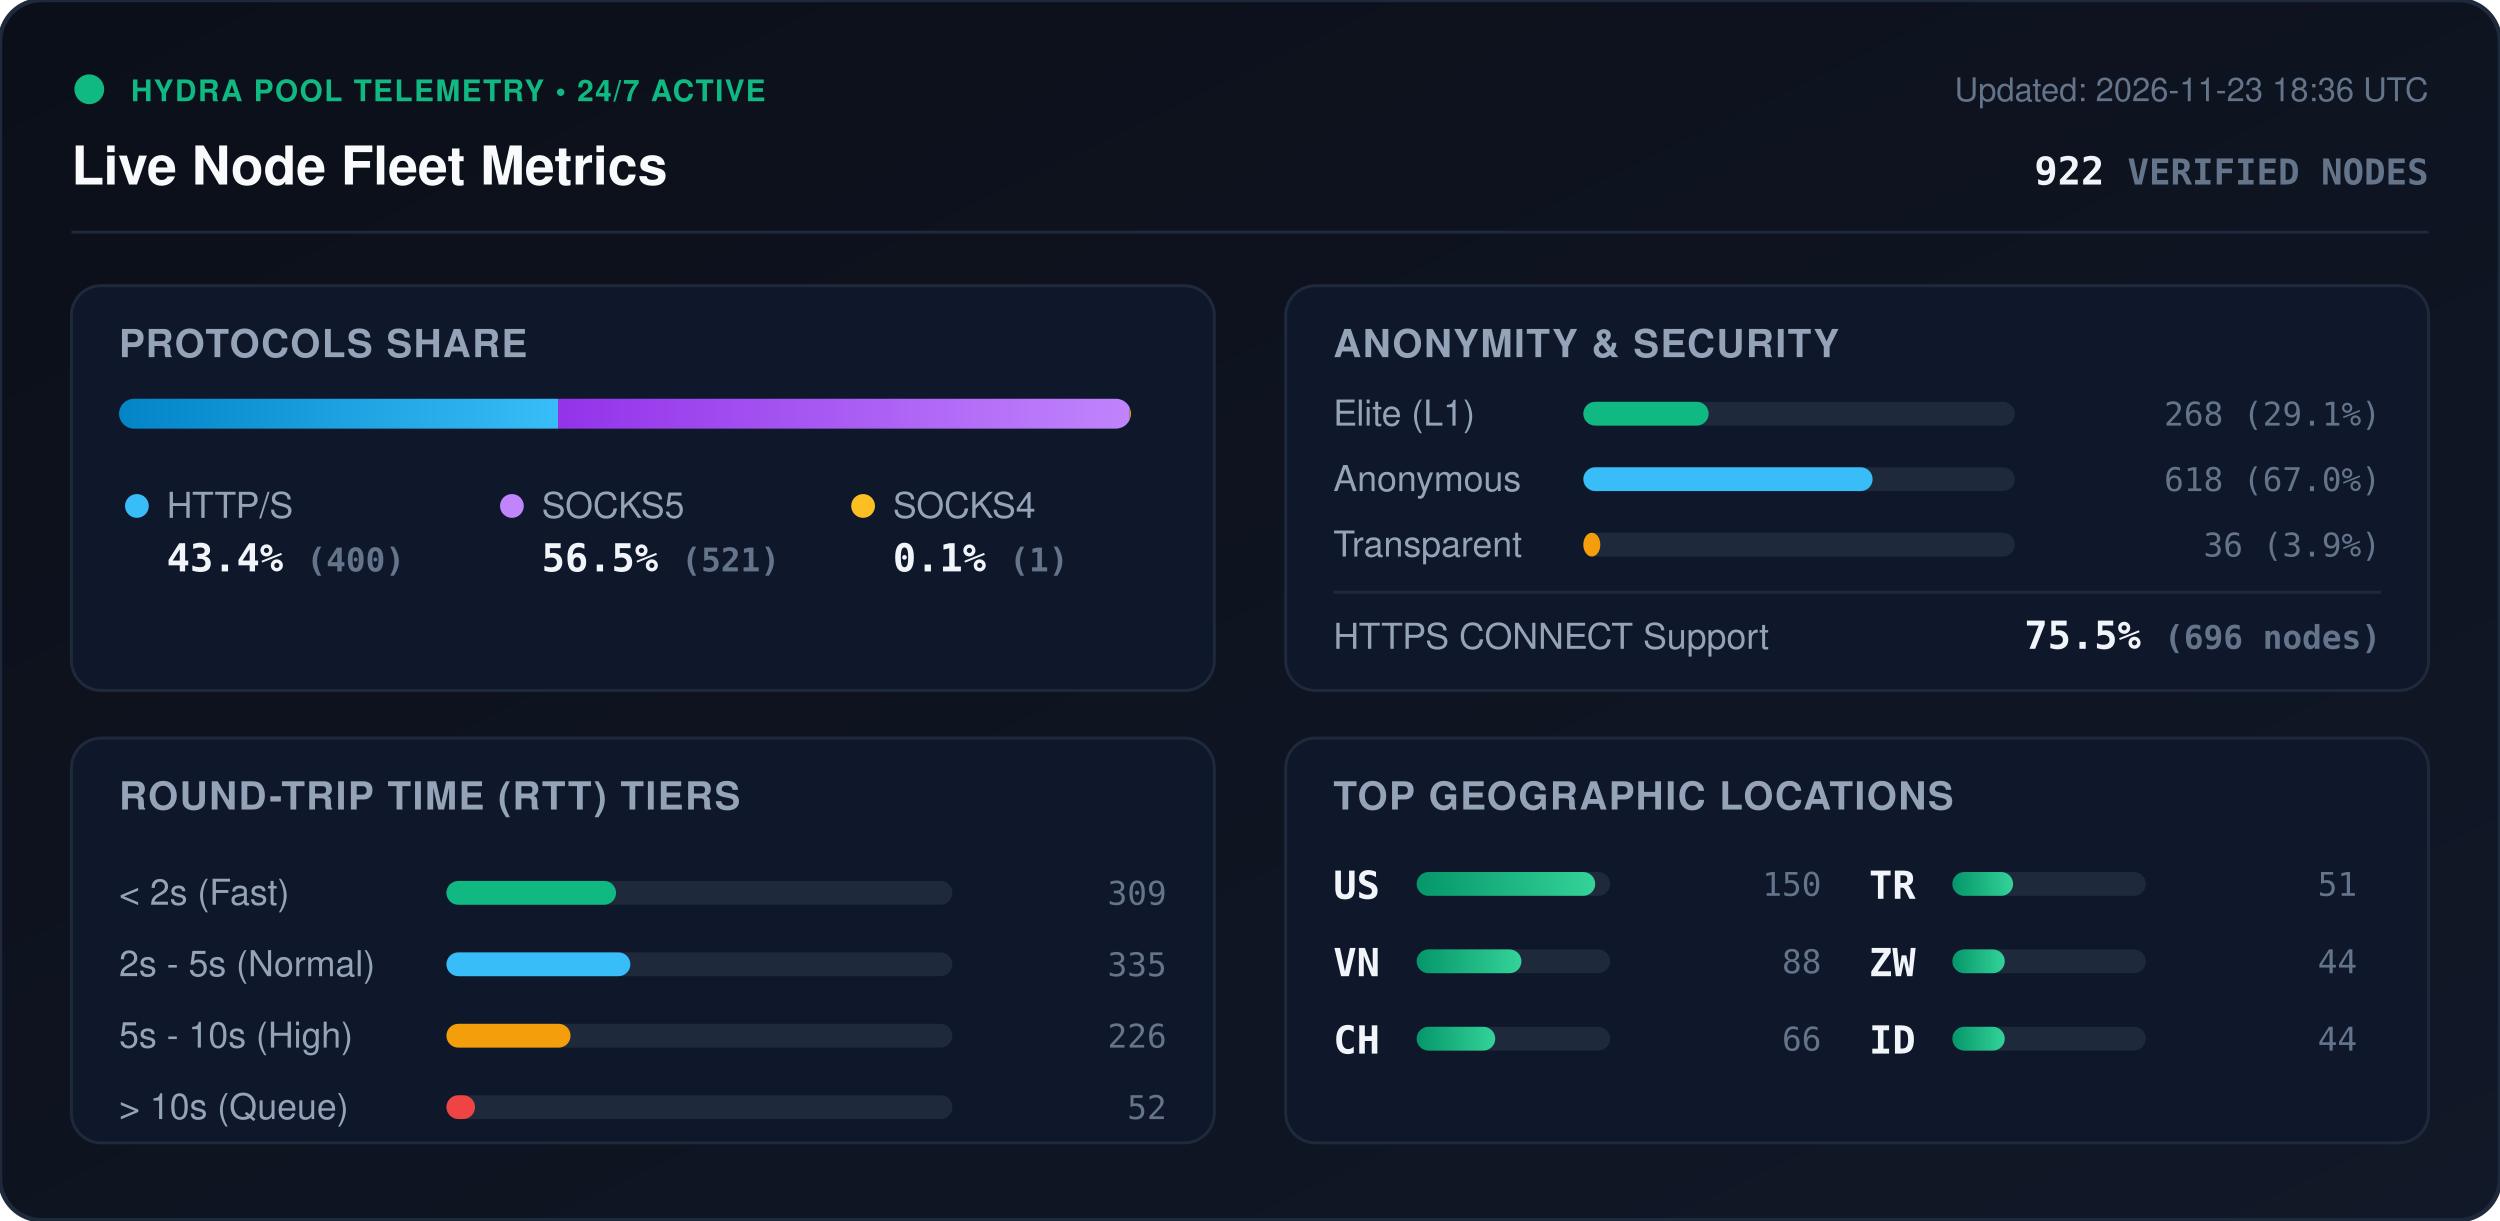
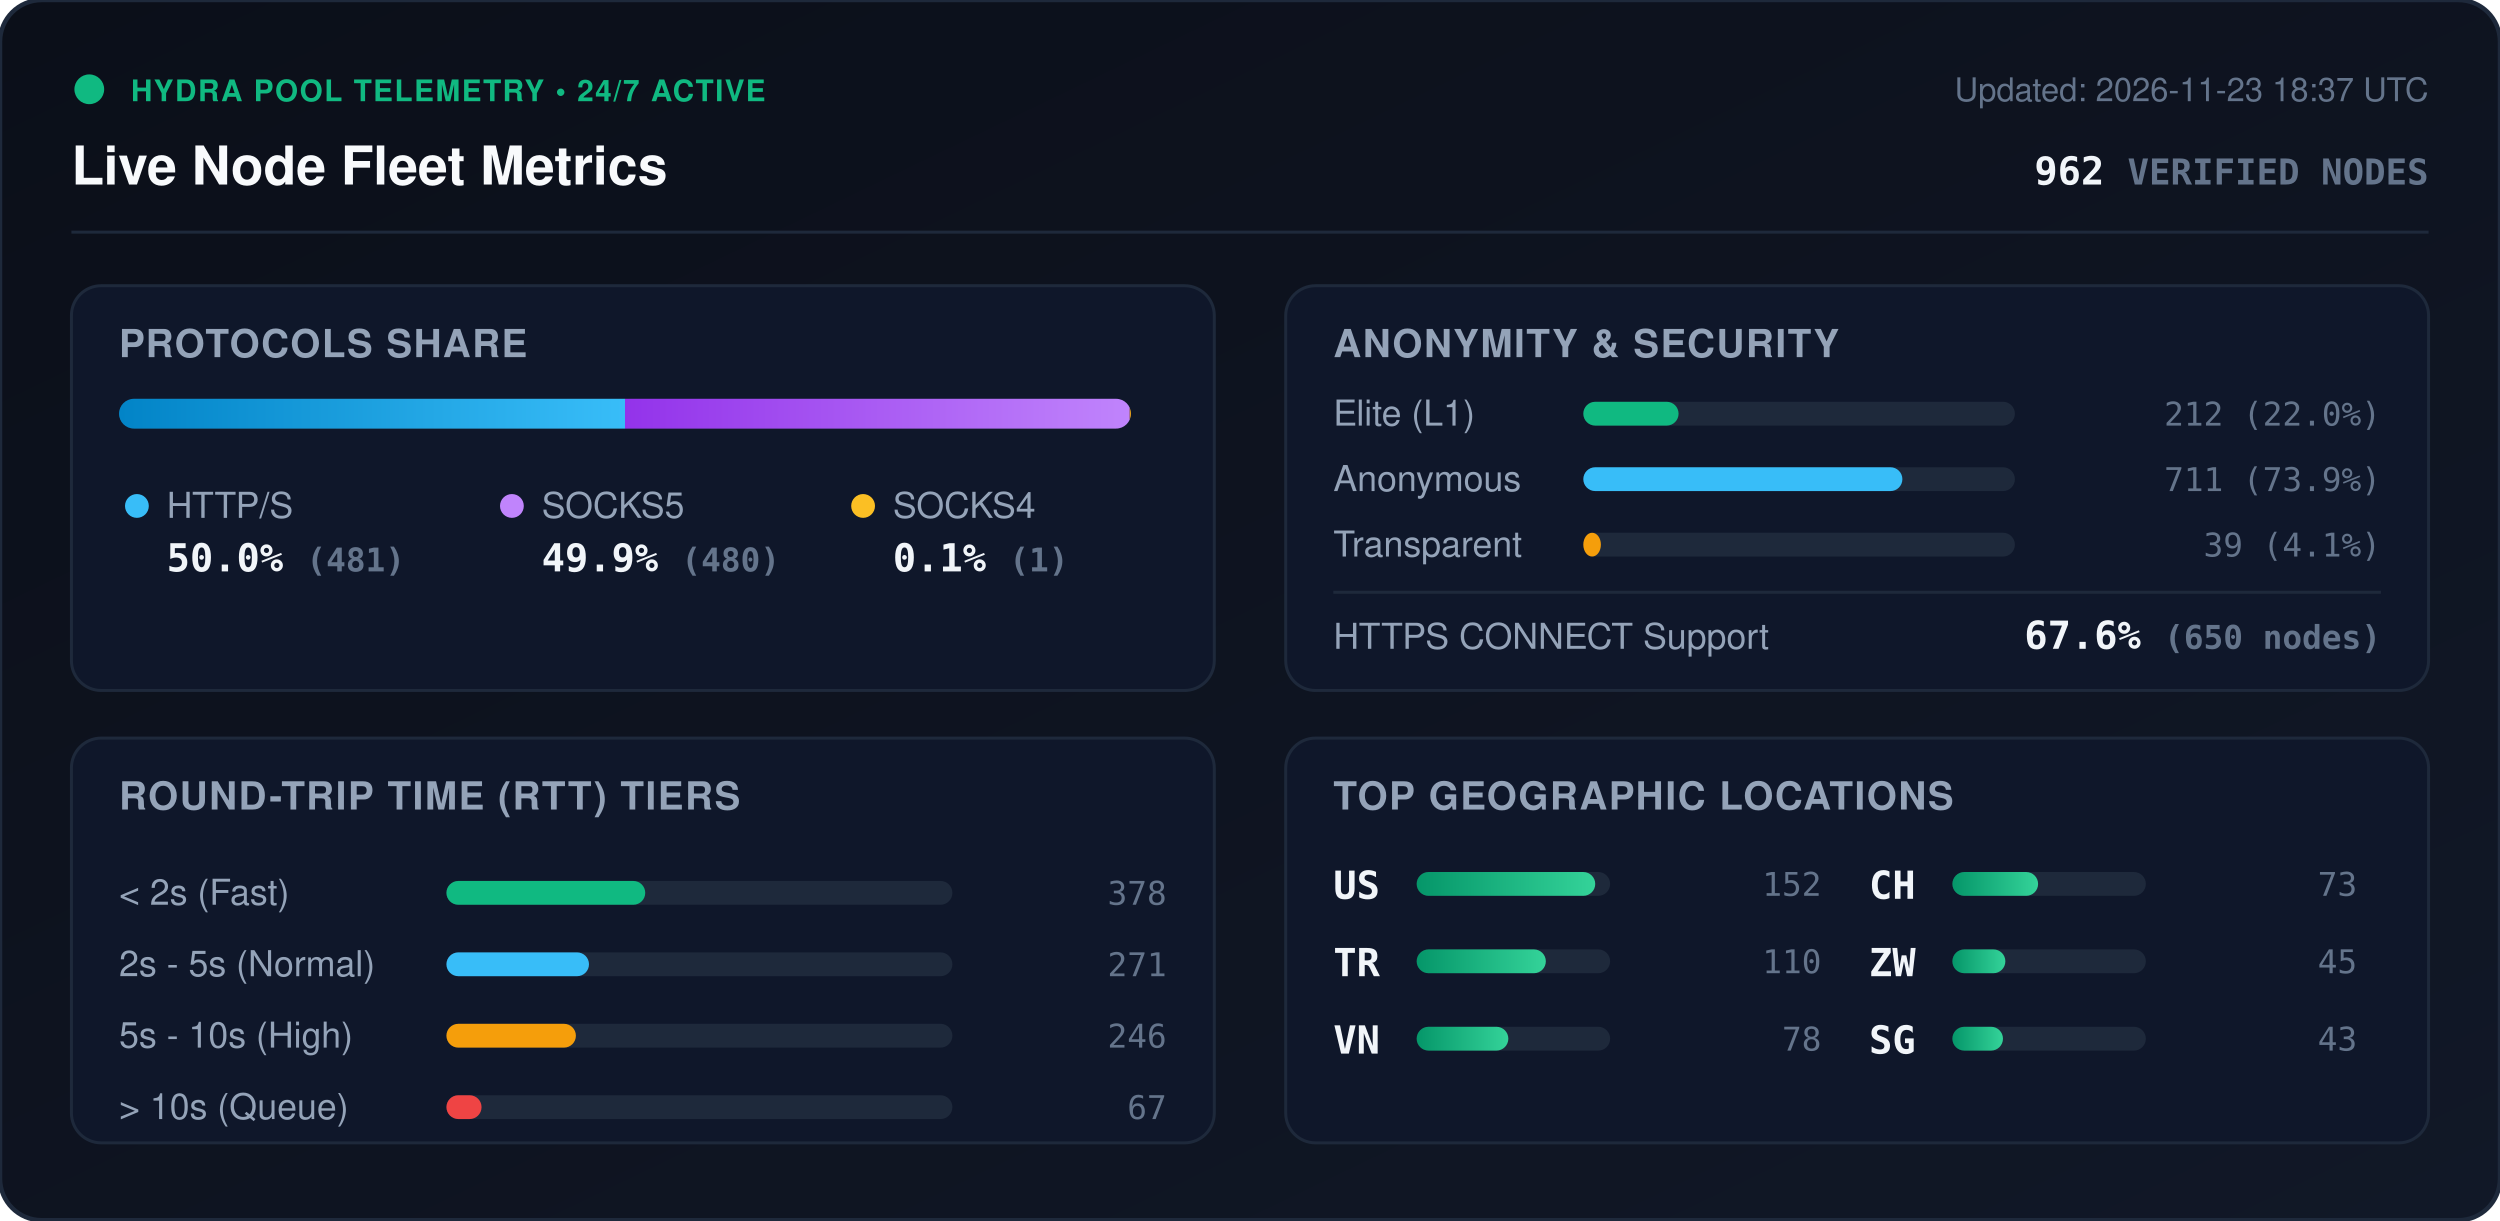
<svg xmlns="http://www.w3.org/2000/svg" viewBox="0 0 840 410" width="840" height="410" style="max-width: 100%; height: auto;">
  <defs>
    <linearGradient id="bg" x1="0%" y1="0%" x2="100%" y2="100%">
      <stop offset="0%" stop-color="#0b0f19" />
      <stop offset="100%" stop-color="#111827" />
    </linearGradient>
    <linearGradient id="bar-http" x1="0%" y1="0%" x2="100%" y2="0%">
      <stop offset="0%" stop-color="#0284c7" />
      <stop offset="100%" stop-color="#38bdf8" />
    </linearGradient>
    <linearGradient id="bar-socks5" x1="0%" y1="0%" x2="100%" y2="0%">
      <stop offset="0%" stop-color="#9333ea" />
      <stop offset="100%" stop-color="#c084fc" />
    </linearGradient>
    <linearGradient id="bar-socks4" x1="0%" y1="0%" x2="100%" y2="0%">
      <stop offset="0%" stop-color="#d97706" />
      <stop offset="100%" stop-color="#fbbf24" />
    </linearGradient>
    <linearGradient id="bar-green" x1="0%" y1="0%" x2="100%" y2="0%">
      <stop offset="0%" stop-color="#059669" />
      <stop offset="100%" stop-color="#34d399" />
    </linearGradient>
    <clipPath id="prog-track-clip">
      <rect width="340.0" height="10" rx="5" />
    </clipPath>
    <style>
      .title { font: 700 18px -apple-system, BlinkMacSystemFont, 'Segoe UI', Helvetica, Arial, sans-serif; fill: #f8fafc; }
      .sub { font: 500 11px -apple-system, BlinkMacSystemFont, 'Segoe UI', Helvetica, Arial, sans-serif; fill: #64748b; }
      .section-hdr { font: 600 13px -apple-system, BlinkMacSystemFont, 'Segoe UI', Helvetica, Arial, sans-serif; fill: #94a3b8; letter-spacing: 0.5px; }
      .metric-val { font: 700 13px -apple-system, BlinkMacSystemFont, 'Segoe UI', Helvetica, Arial, sans-serif; fill: #f1f5f9; }
      .metric-lbl { font: 500 12px -apple-system, BlinkMacSystemFont, 'Segoe UI', Helvetica, Arial, sans-serif; fill: #94a3b8; }
      .badge-txt { font: 700 10px -apple-system, BlinkMacSystemFont, 'Segoe UI', Helvetica, Arial, sans-serif; fill: #10b981; letter-spacing: 0.5px; }
      .mono { font-family: ui-monospace, SFMono-Regular, Menlo, Monaco, Consolas, monospace; }
      .pulse { animation: beacon 2s infinite ease-in-out; }
      @keyframes beacon { 0%, 100% { opacity: 1; } 50% { opacity: 0.35; } }
    </style>
  </defs>
  <rect width="840" height="410" rx="14" fill="url(#bg)" stroke="#1e293b" stroke-width="1.5" />
  <g transform="translate(24, 24)">
    <circle cx="6" cy="6" r="5" fill="#10b981" class="pulse" />
    <text x="20" y="10" class="badge-txt">HYDRA POOL TELEMETRY • 24/7 ACTIVE</text>
    <text x="0" y="38" class="title">Live Node Fleet Metrics</text>
-     <text x="792" y="10" text-anchor="end" class="sub">Updated: 2026-11-23 18:36 UTC</text>
-     <text x="792" y="38" text-anchor="end" class="metric-val mono" fill="#38bdf8">922 <tspan font-size="12" fill="#64748b">VERIFIED NODES</tspan>
+     <text x="792" y="10" text-anchor="end" class="sub">Updated: 2026-11-23 18:37 UTC</text>
+     <text x="792" y="38" text-anchor="end" class="metric-val mono" fill="#38bdf8">962 <tspan font-size="12" fill="#64748b">VERIFIED NODES</tspan>
    </text>
  </g>
  <line x1="24" y1="78" x2="816" y2="78" stroke="#1e293b" stroke-width="1" />
  <g transform="translate(24, 96)">
    <rect width="384" height="136" rx="10" fill="#0f172a" stroke="#1e293b" />
    <text x="16" y="24" class="section-hdr">PROTOCOLS SHARE</text>
    <g transform="translate(16, 38)">
      <rect width="340.0" height="10" rx="5" fill="#1e293b" />
      <g clip-path="url(#prog-track-clip)">
-         <rect x="0" width="147.5" height="10" fill="url(#bar-http)" />
-         <rect x="147.5" width="192.1" height="10" fill="url(#bar-socks5)" />
+         <rect x="0" width="170.0" height="10" fill="url(#bar-http)" />
+         <rect x="170.0" width="169.6" height="10" fill="url(#bar-socks5)" />
        <rect x="339.6" width="0.4" height="10" fill="url(#bar-socks4)" />
      </g>
    </g>
    <g transform="translate(16, 68)">
      <circle cx="6" cy="6" r="4" fill="#38bdf8" />
      <text x="16" y="10" class="metric-lbl">HTTP/S</text>
-       <text x="16" y="28" class="metric-val mono">43.4% <tspan font-size="11" fill="#64748b">(400)</tspan>
+       <text x="16" y="28" class="metric-val mono">50.0% <tspan font-size="11" fill="#64748b">(481)</tspan>
      </text>
      <circle cx="132" cy="6" r="4" fill="#c084fc" />
      <text x="142" y="10" class="metric-lbl">SOCKS5</text>
-       <text x="142" y="28" class="metric-val mono">56.5% <tspan font-size="11" fill="#64748b">(521)</tspan>
+       <text x="142" y="28" class="metric-val mono">49.9% <tspan font-size="11" fill="#64748b">(480)</tspan>
      </text>
      <circle cx="250" cy="6" r="4" fill="#fbbf24" />
      <text x="260" y="10" class="metric-lbl">SOCKS4</text>
      <text x="260" y="28" class="metric-val mono">0.1% <tspan font-size="11" fill="#64748b">(1)</tspan>
      </text>
    </g>
  </g>
  <g transform="translate(432, 96)">
    <rect width="384" height="136" rx="10" fill="#0f172a" stroke="#1e293b" />
    <text x="16" y="24" class="section-hdr">ANONYMITY &amp; SECURITY</text>
    <text x="16" y="47" class="metric-lbl">Elite (L1)</text>
    <rect x="100" y="39" width="145.0" height="8" rx="4" fill="#1e293b" />
-     <rect x="100" y="39" width="42.1" height="8" rx="4" fill="#10b981" />
-     <text x="368" y="47" text-anchor="end" class="mono sub" fill="#e2e8f0">268 (29.1%)</text>
+     <rect x="100" y="39" width="32.0" height="8" rx="4" fill="#10b981" />
+     <text x="368" y="47" text-anchor="end" class="mono sub" fill="#e2e8f0">212 (22.0%)</text>
    <text x="16" y="69" class="metric-lbl">Anonymous</text>
    <rect x="100" y="61" width="145.0" height="8" rx="4" fill="#1e293b" />
-     <rect x="100" y="61" width="97.2" height="8" rx="4" fill="#38bdf8" />
-     <text x="368" y="69" text-anchor="end" class="mono sub" fill="#e2e8f0">618 (67.0%)</text>
+     <rect x="100" y="61" width="107.2" height="8" rx="4" fill="#38bdf8" />
+     <text x="368" y="69" text-anchor="end" class="mono sub" fill="#e2e8f0">711 (73.9%)</text>
    <text x="16" y="91" class="metric-lbl">Transparent</text>
    <rect x="100" y="83" width="145.0" height="8" rx="4" fill="#1e293b" />
-     <rect x="100" y="83" width="5.7" height="8" rx="4" fill="#f59e0b" />
-     <text x="368" y="91" text-anchor="end" class="mono sub" fill="#e2e8f0">36 (3.9%)</text>
+     <rect x="100" y="83" width="5.9" height="8" rx="4" fill="#f59e0b" />
+     <text x="368" y="91" text-anchor="end" class="mono sub" fill="#e2e8f0">39 (4.1%)</text>
    <line x1="16" y1="103" x2="368" y2="103" stroke="#1e293b" stroke-width="1" />
    <text x="16" y="122" class="metric-lbl">HTTPS CONNECT Support</text>
-     <text x="368" y="122" text-anchor="end" class="metric-val mono" fill="#34d399">75.5% <tspan font-size="11" fill="#64748b">(696 nodes)</tspan>
+     <text x="368" y="122" text-anchor="end" class="metric-val mono" fill="#34d399">67.6% <tspan font-size="11" fill="#64748b">(650 nodes)</tspan>
    </text>
  </g>
  <g transform="translate(24, 248)">
    <rect width="384" height="136" rx="10" fill="#0f172a" stroke="#1e293b" />
    <text x="16" y="24" class="section-hdr">ROUND-TRIP TIME (RTT) TIERS</text>
    <g transform="translate(16, 42)">
      <text x="0" y="14" class="metric-lbl">&lt; 2s (Fast)</text>
      <rect x="110" y="6" width="170" height="8" rx="4" fill="#1e293b" />
-       <rect x="110" y="6" width="57.0" height="8" rx="4" fill="#10b981" />
-       <text x="352" y="14" text-anchor="end" class="mono sub">309</text>
+       <rect x="110" y="6" width="66.8" height="8" rx="4" fill="#10b981" />
+       <text x="352" y="14" text-anchor="end" class="mono sub">378</text>
      <text x="0" y="38" class="metric-lbl">2s - 5s (Normal)</text>
      <rect x="110" y="30" width="170" height="8" rx="4" fill="#1e293b" />
-       <rect x="110" y="30" width="61.8" height="8" rx="4" fill="#38bdf8" />
-       <text x="352" y="38" text-anchor="end" class="mono sub">335</text>
+       <rect x="110" y="30" width="47.9" height="8" rx="4" fill="#38bdf8" />
+       <text x="352" y="38" text-anchor="end" class="mono sub">271</text>
      <text x="0" y="62" class="metric-lbl">5s - 10s (High)</text>
      <rect x="110" y="54" width="170" height="8" rx="4" fill="#1e293b" />
-       <rect x="110" y="54" width="41.7" height="8" rx="4" fill="#f59e0b" />
-       <text x="352" y="62" text-anchor="end" class="mono sub">226</text>
+       <rect x="110" y="54" width="43.5" height="8" rx="4" fill="#f59e0b" />
+       <text x="352" y="62" text-anchor="end" class="mono sub">246</text>
      <text x="0" y="86" class="metric-lbl">&gt; 10s (Queue)</text>
      <rect x="110" y="78" width="170" height="8" rx="4" fill="#1e293b" />
-       <rect x="110" y="78" width="9.6" height="8" rx="4" fill="#ef4444" />
-       <text x="352" y="86" text-anchor="end" class="mono sub">52</text>
+       <rect x="110" y="78" width="11.8" height="8" rx="4" fill="#ef4444" />
+       <text x="352" y="86" text-anchor="end" class="mono sub">67</text>
    </g>
  </g>
  <g transform="translate(432, 248)">
    <rect width="384" height="136" rx="10" fill="#0f172a" stroke="#1e293b" />
    <text x="16" y="24" class="section-hdr">TOP GEOGRAPHIC LOCATIONS</text>
    <g transform="translate(16, 42)">
      <g transform="translate(0, 0)">
        <text x="0" y="12" class="mono metric-val" font-size="12">US</text>
        <rect x="28" y="3" width="65" height="8" rx="4" fill="#1e293b" />
        <rect x="28" y="3" width="60.0" height="8" rx="4" fill="url(#bar-green)" />
-         <text x="164" y="11" text-anchor="end" class="mono sub">150</text>
+         <text x="164" y="11" text-anchor="end" class="mono sub">152</text>
      </g>
      <g transform="translate(0, 26)">
+         <text x="0" y="12" class="mono metric-val" font-size="12">TR</text>
+         <rect x="28" y="3" width="65" height="8" rx="4" fill="#1e293b" />
+         <rect x="28" y="3" width="43.4" height="8" rx="4" fill="url(#bar-green)" />
+         <text x="164" y="11" text-anchor="end" class="mono sub">110</text>
+       </g>
+       <g transform="translate(0, 52)">
        <text x="0" y="12" class="mono metric-val" font-size="12">VN</text>
        <rect x="28" y="3" width="65" height="8" rx="4" fill="#1e293b" />
-         <rect x="28" y="3" width="35.2" height="8" rx="4" fill="url(#bar-green)" />
-         <text x="164" y="11" text-anchor="end" class="mono sub">88</text>
+         <rect x="28" y="3" width="30.8" height="8" rx="4" fill="url(#bar-green)" />
+         <text x="164" y="11" text-anchor="end" class="mono sub">78</text>
      </g>
-       <g transform="translate(0, 52)">
+       <g transform="translate(180, 0)">
        <text x="0" y="12" class="mono metric-val" font-size="12">CH</text>
        <rect x="28" y="3" width="65" height="8" rx="4" fill="#1e293b" />
-         <rect x="28" y="3" width="26.4" height="8" rx="4" fill="url(#bar-green)" />
-         <text x="164" y="11" text-anchor="end" class="mono sub">66</text>
-       </g>
-       <g transform="translate(180, 0)">
-         <text x="0" y="12" class="mono metric-val" font-size="12">TR</text>
-         <rect x="28" y="3" width="65" height="8" rx="4" fill="#1e293b" />
-         <rect x="28" y="3" width="20.4" height="8" rx="4" fill="url(#bar-green)" />
-         <text x="164" y="11" text-anchor="end" class="mono sub">51</text>
+         <rect x="28" y="3" width="28.8" height="8" rx="4" fill="url(#bar-green)" />
+         <text x="164" y="11" text-anchor="end" class="mono sub">73</text>
      </g>
      <g transform="translate(180, 26)">
        <text x="0" y="12" class="mono metric-val" font-size="12">ZW</text>
        <rect x="28" y="3" width="65" height="8" rx="4" fill="#1e293b" />
-         <rect x="28" y="3" width="17.6" height="8" rx="4" fill="url(#bar-green)" />
-         <text x="164" y="11" text-anchor="end" class="mono sub">44</text>
+         <rect x="28" y="3" width="17.8" height="8" rx="4" fill="url(#bar-green)" />
+         <text x="164" y="11" text-anchor="end" class="mono sub">45</text>
      </g>
      <g transform="translate(180, 52)">
-         <text x="0" y="12" class="mono metric-val" font-size="12">ID</text>
+         <text x="0" y="12" class="mono metric-val" font-size="12">SG</text>
        <rect x="28" y="3" width="65" height="8" rx="4" fill="#1e293b" />
-         <rect x="28" y="3" width="17.6" height="8" rx="4" fill="url(#bar-green)" />
-         <text x="164" y="11" text-anchor="end" class="mono sub">44</text>
+         <rect x="28" y="3" width="17.0" height="8" rx="4" fill="url(#bar-green)" />
+         <text x="164" y="11" text-anchor="end" class="mono sub">43</text>
      </g>
    </g>
  </g>
</svg>
